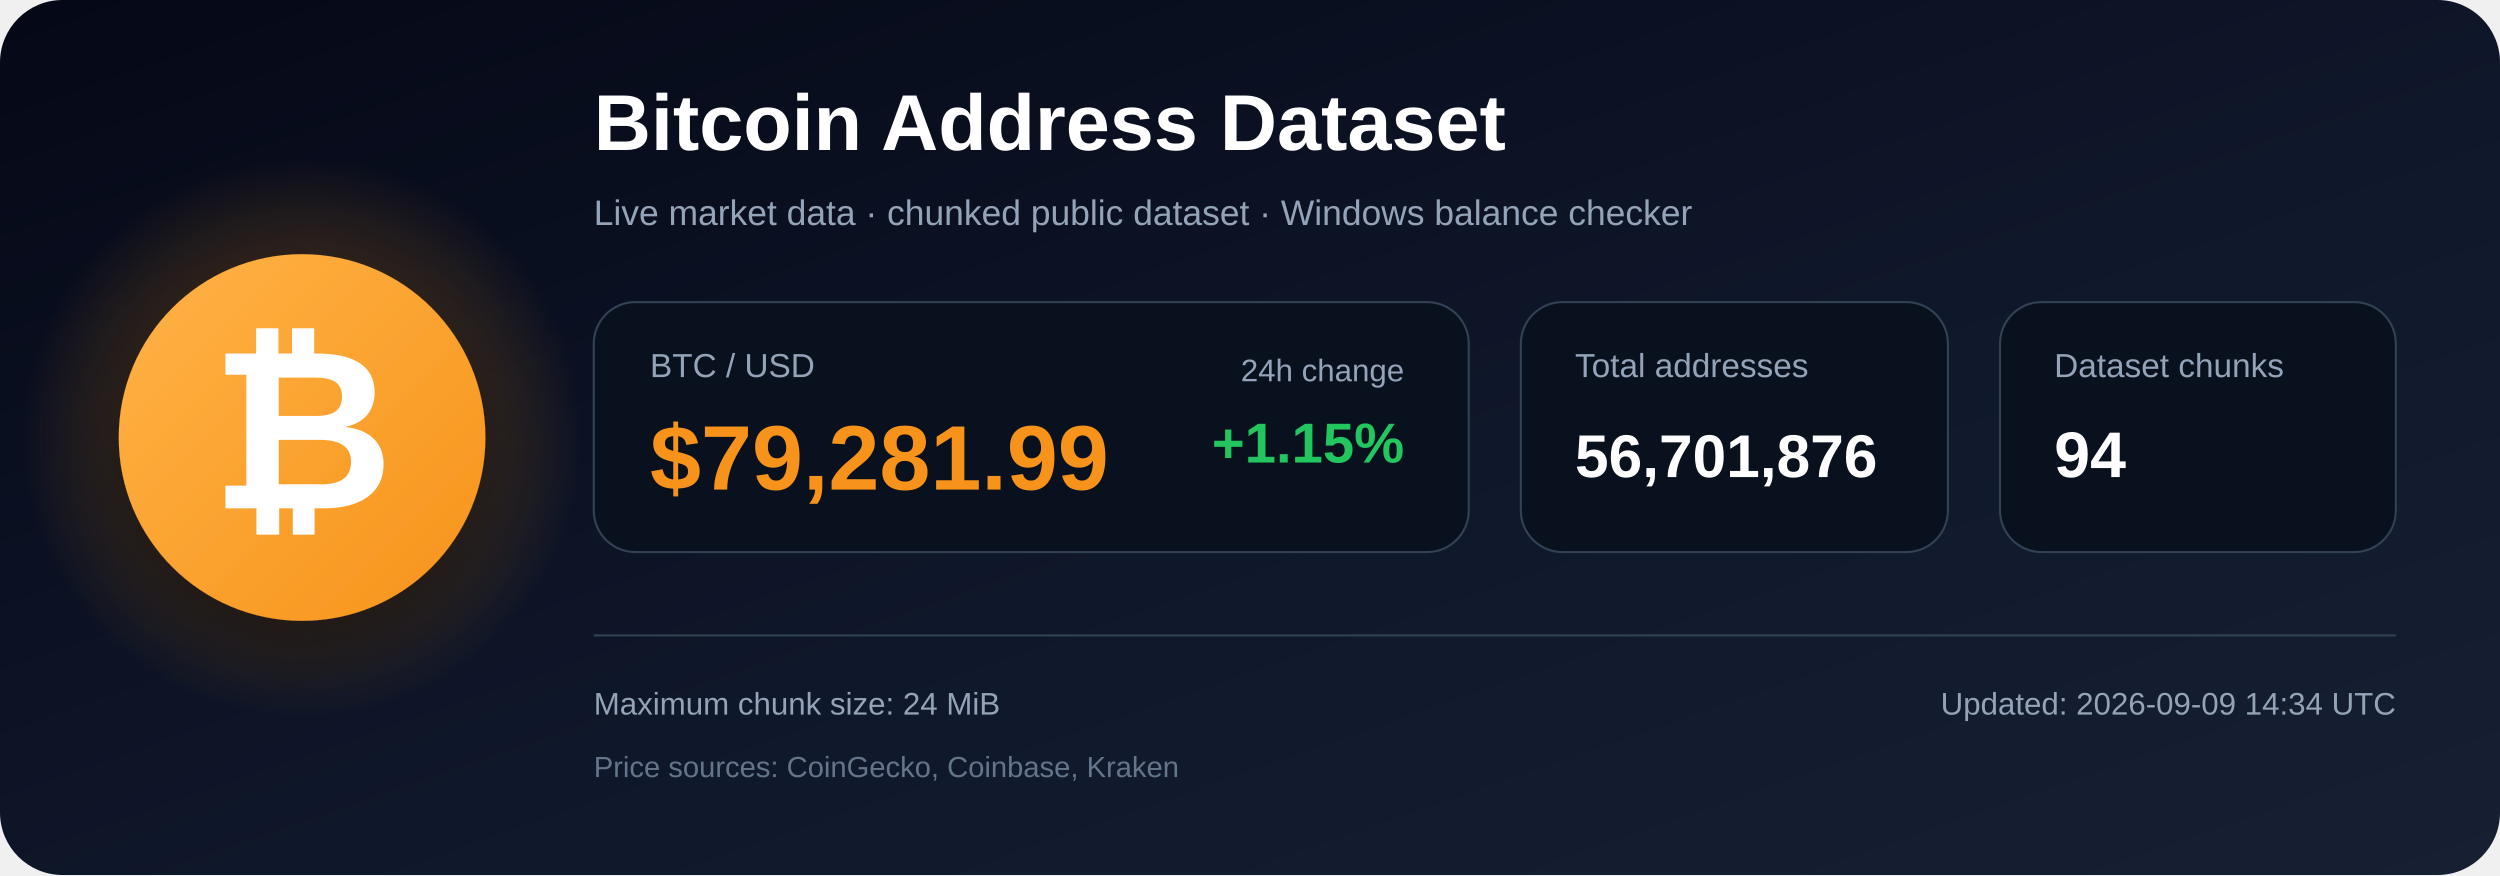
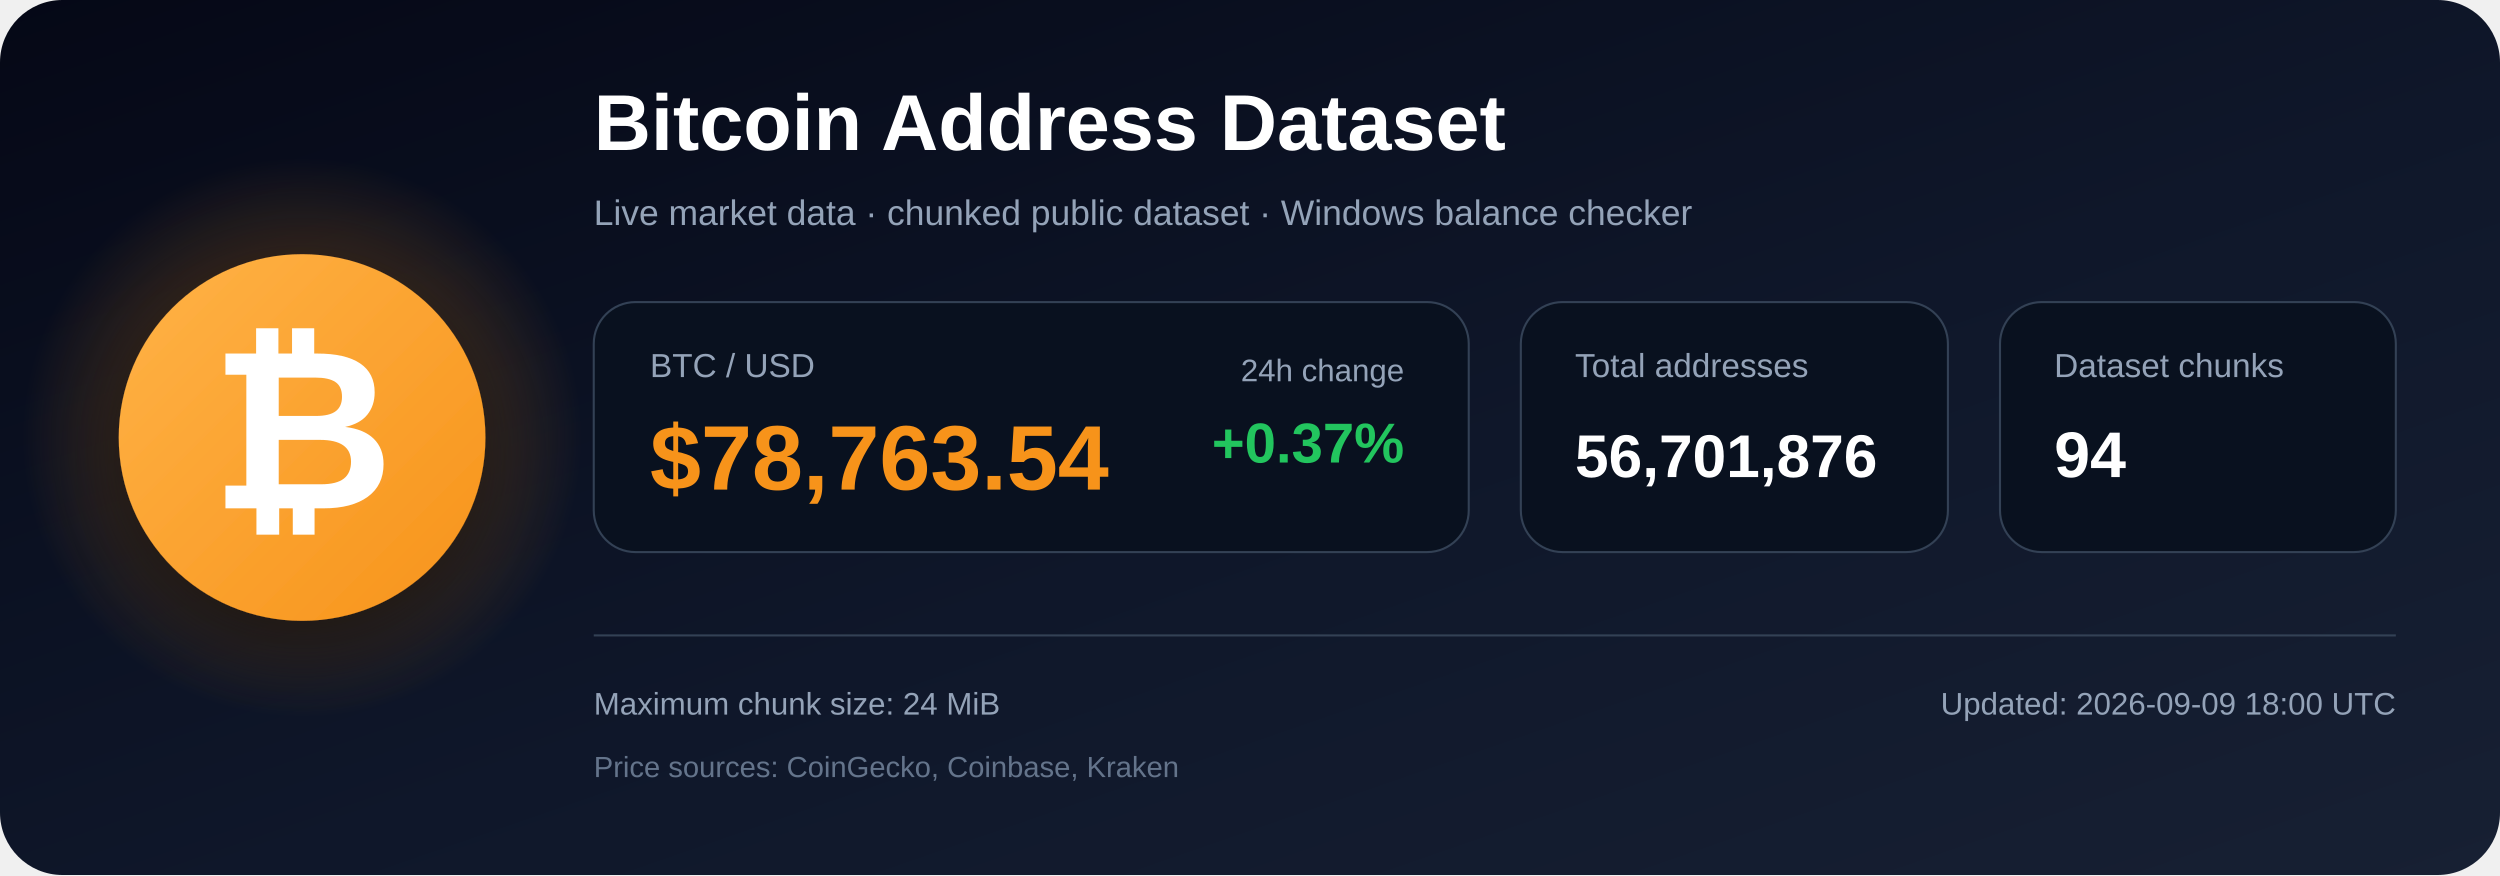
<svg xmlns="http://www.w3.org/2000/svg" width="1200" height="420" viewBox="0 0 1200 420" role="img" aria-labelledby="title description">
  <defs>
    <linearGradient id="bg" x1="0" y1="0" x2="1" y2="1">
      <stop offset="0%" stop-color="#050816" />
      <stop offset="55%" stop-color="#0f172a" />
      <stop offset="100%" stop-color="#172033" />
    </linearGradient>
    <radialGradient id="glow">
      <stop offset="0%" stop-color="#f7931a" stop-opacity=".48" />
      <stop offset="100%" stop-color="#f7931a" stop-opacity="0" />
    </radialGradient>
    <linearGradient id="orange" x1="0" y1="0" x2="1" y2="1">
      <stop offset="0%" stop-color="#ffb347" />
      <stop offset="100%" stop-color="#f7931a" />
    </linearGradient>
    <filter id="shadow" x="-40%" y="-40%" width="180%" height="180%">
      <feDropShadow dx="0" dy="12" stdDeviation="18" flood-color="#000000" flood-opacity=".50" />
    </filter>
  </defs>
  <rect width="1200" height="420" rx="30" fill="url(#bg)" />
  <circle cx="145" cy="210" r="135" fill="url(#glow)" />
  <circle cx="145" cy="210" r="88" fill="url(#orange)" filter="url(#shadow)" />
  <text x="145" y="244" text-anchor="middle" font-family="Arial, Helvetica, sans-serif" font-size="108" font-weight="700" fill="#ffffff">₿</text>
  <text x="285" y="72" font-family="Arial, Helvetica, sans-serif" font-size="38" font-weight="700" fill="#ffffff">
    Bitcoin Address Dataset
  </text>
  <text x="285" y="108" font-family="Arial, Helvetica, sans-serif" font-size="17" fill="#94a3b8">
    Live market data · chunked public dataset · Windows balance checker
  </text>
  <rect x="285" y="145" width="420" height="120" rx="20" fill="#09111f" stroke="#334155" />
  <text x="312" y="181" font-family="Arial, Helvetica, sans-serif" font-size="16" fill="#94a3b8">BTC / USD</text>
-   <text x="312" y="235" font-family="Arial, Helvetica, sans-serif" font-size="44" font-weight="700" fill="#f7931a">$79,281.99</text>
+   <text x="312" y="235" font-family="Arial, Helvetica, sans-serif" font-size="44" font-weight="700" fill="#f7931a">$78,763.54</text>
  <text x="674" y="183" text-anchor="end" font-family="Arial, Helvetica, sans-serif" font-size="15" fill="#94a3b8">24h change</text>
-   <text x="674" y="222" text-anchor="end" font-family="Arial, Helvetica, sans-serif" font-size="27" font-weight="700" fill="#22c55e">+1.15%</text>
+   <text x="674" y="222" text-anchor="end" font-family="Arial, Helvetica, sans-serif" font-size="27" font-weight="700" fill="#22c55e">+0.37%</text>
  <rect x="730" y="145" width="205" height="120" rx="20" fill="#09111f" stroke="#334155" />
  <text x="756" y="181" font-family="Arial, Helvetica, sans-serif" font-size="16" fill="#94a3b8">Total addresses</text>
  <text x="756" y="229" font-family="Arial, Helvetica, sans-serif" font-size="29" font-weight="700" fill="#ffffff">56,701,876</text>
  <rect x="960" y="145" width="190" height="120" rx="20" fill="#09111f" stroke="#334155" />
  <text x="986" y="181" font-family="Arial, Helvetica, sans-serif" font-size="16" fill="#94a3b8">Dataset chunks</text>
  <text x="986" y="229" font-family="Arial, Helvetica, sans-serif" font-size="31" font-weight="700" fill="#ffffff">94</text>
  <line x1="285" y1="305" x2="1150" y2="305" stroke="#334155" stroke-width="1" />
  <text x="285" y="343" font-family="Arial, Helvetica, sans-serif" font-size="15" fill="#94a3b8">
    Maximum chunk size: 24 MiB
  </text>
  <text x="285" y="373" font-family="Arial, Helvetica, sans-serif" font-size="14" fill="#64748b">
    Price sources: CoinGecko, Coinbase, Kraken
  </text>
  <text x="1150" y="343" text-anchor="end" font-family="Arial, Helvetica, sans-serif" font-size="15" fill="#94a3b8">
-     Updated: 2026-09-09 14:34 UTC
+     Updated: 2026-09-09 18:00 UTC
  </text>
</svg>
